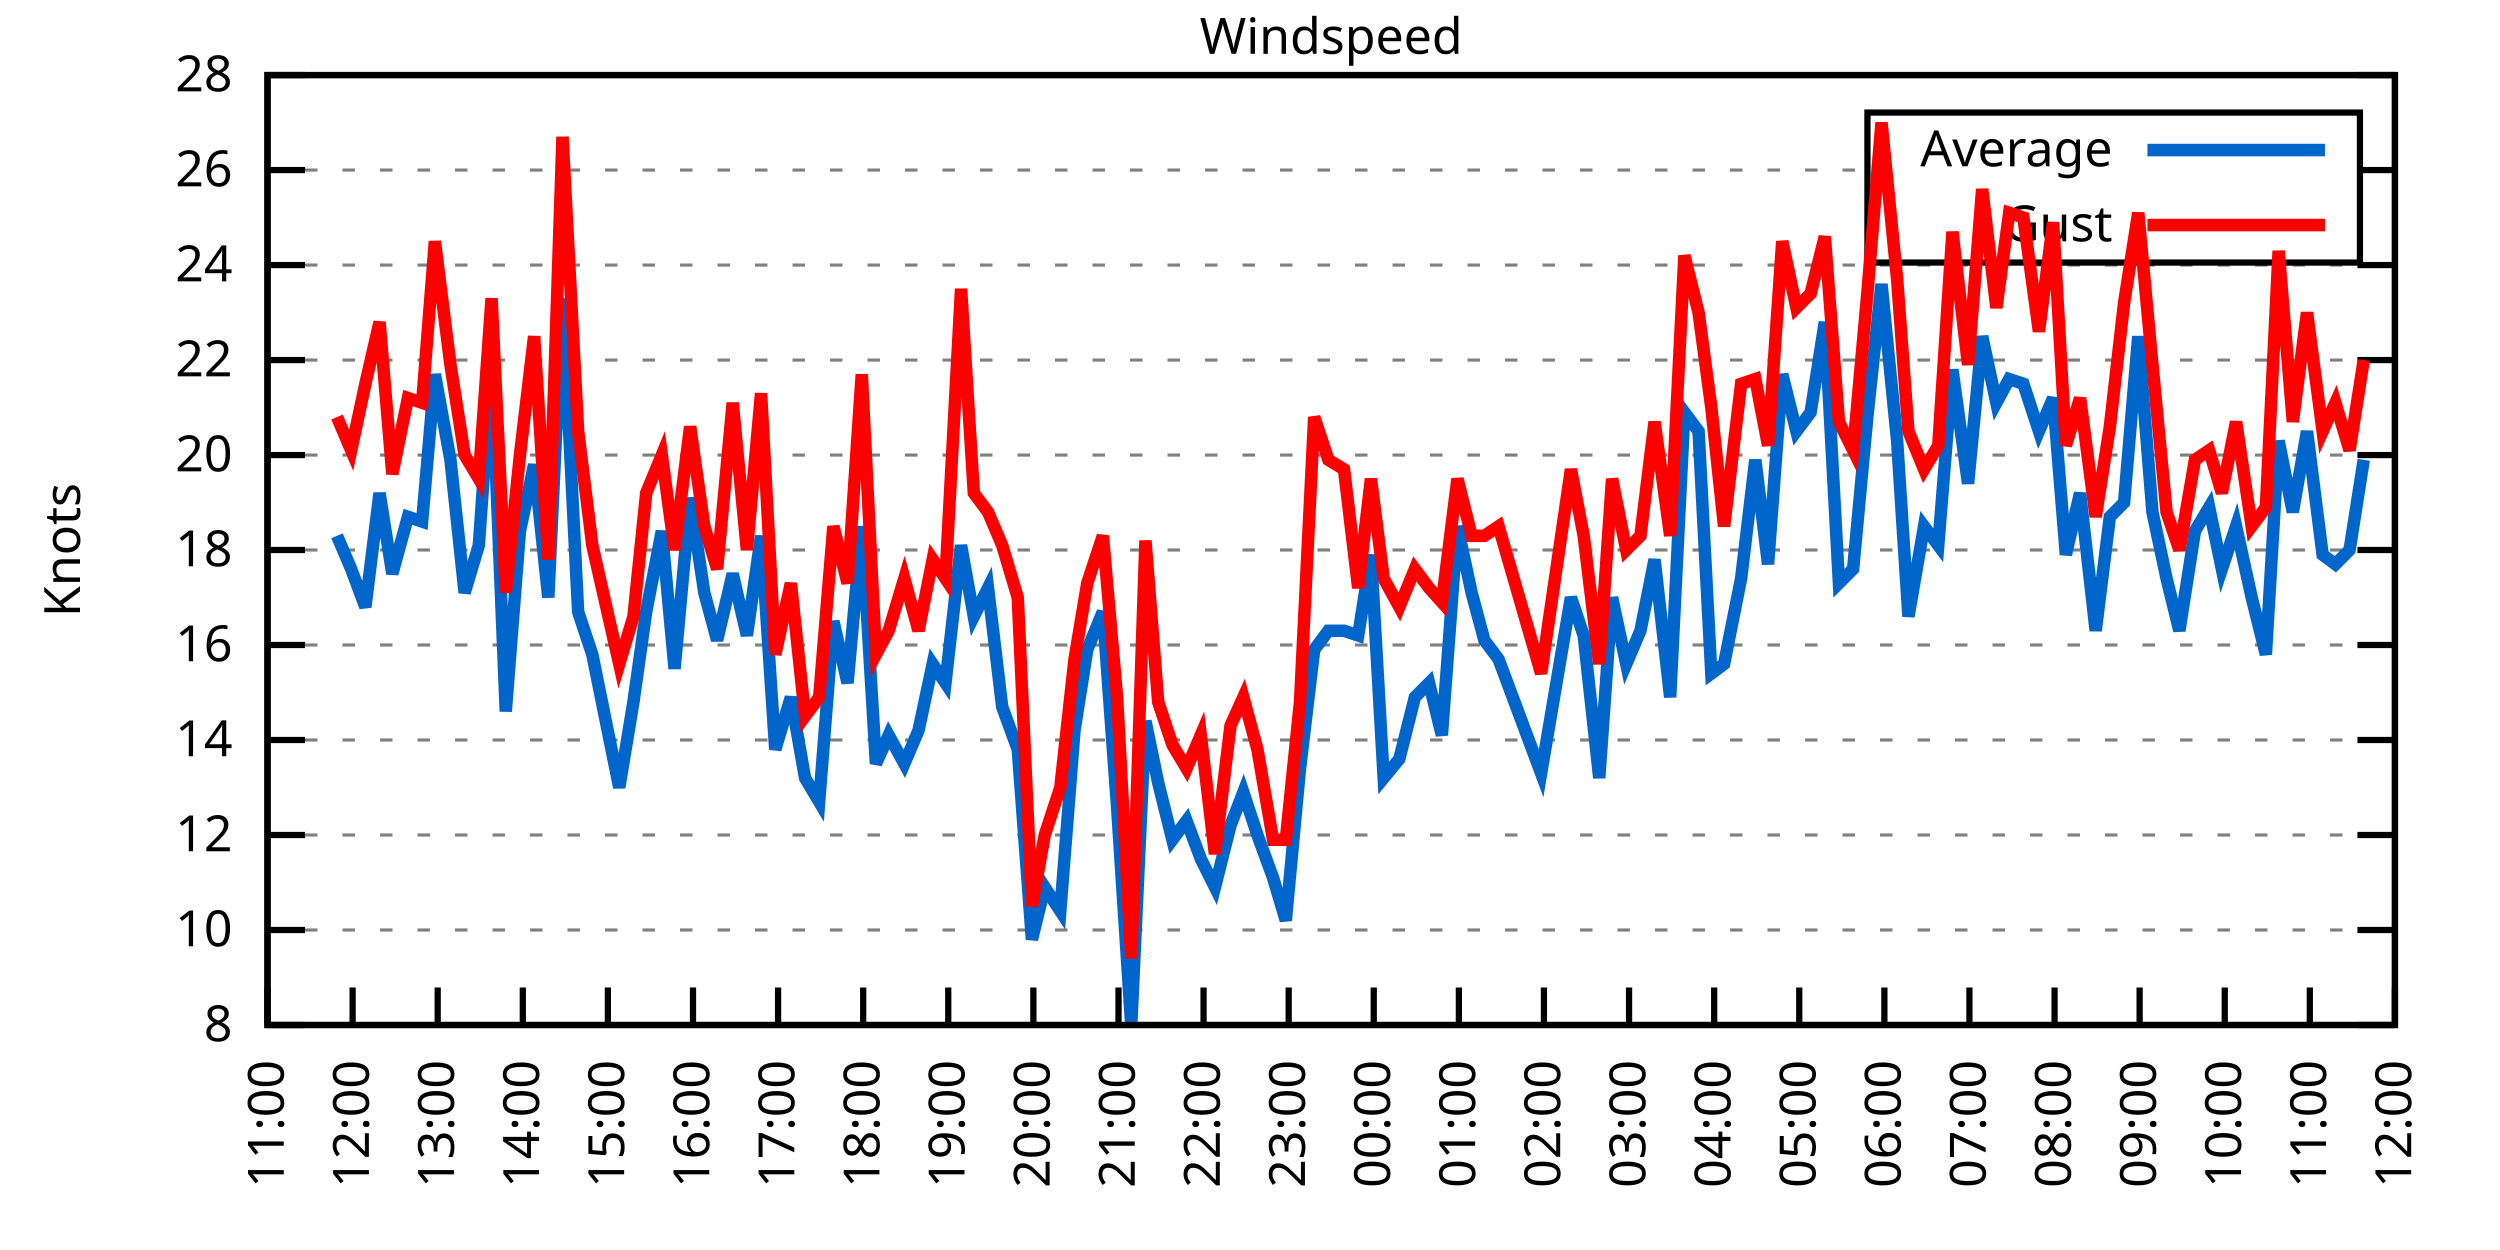
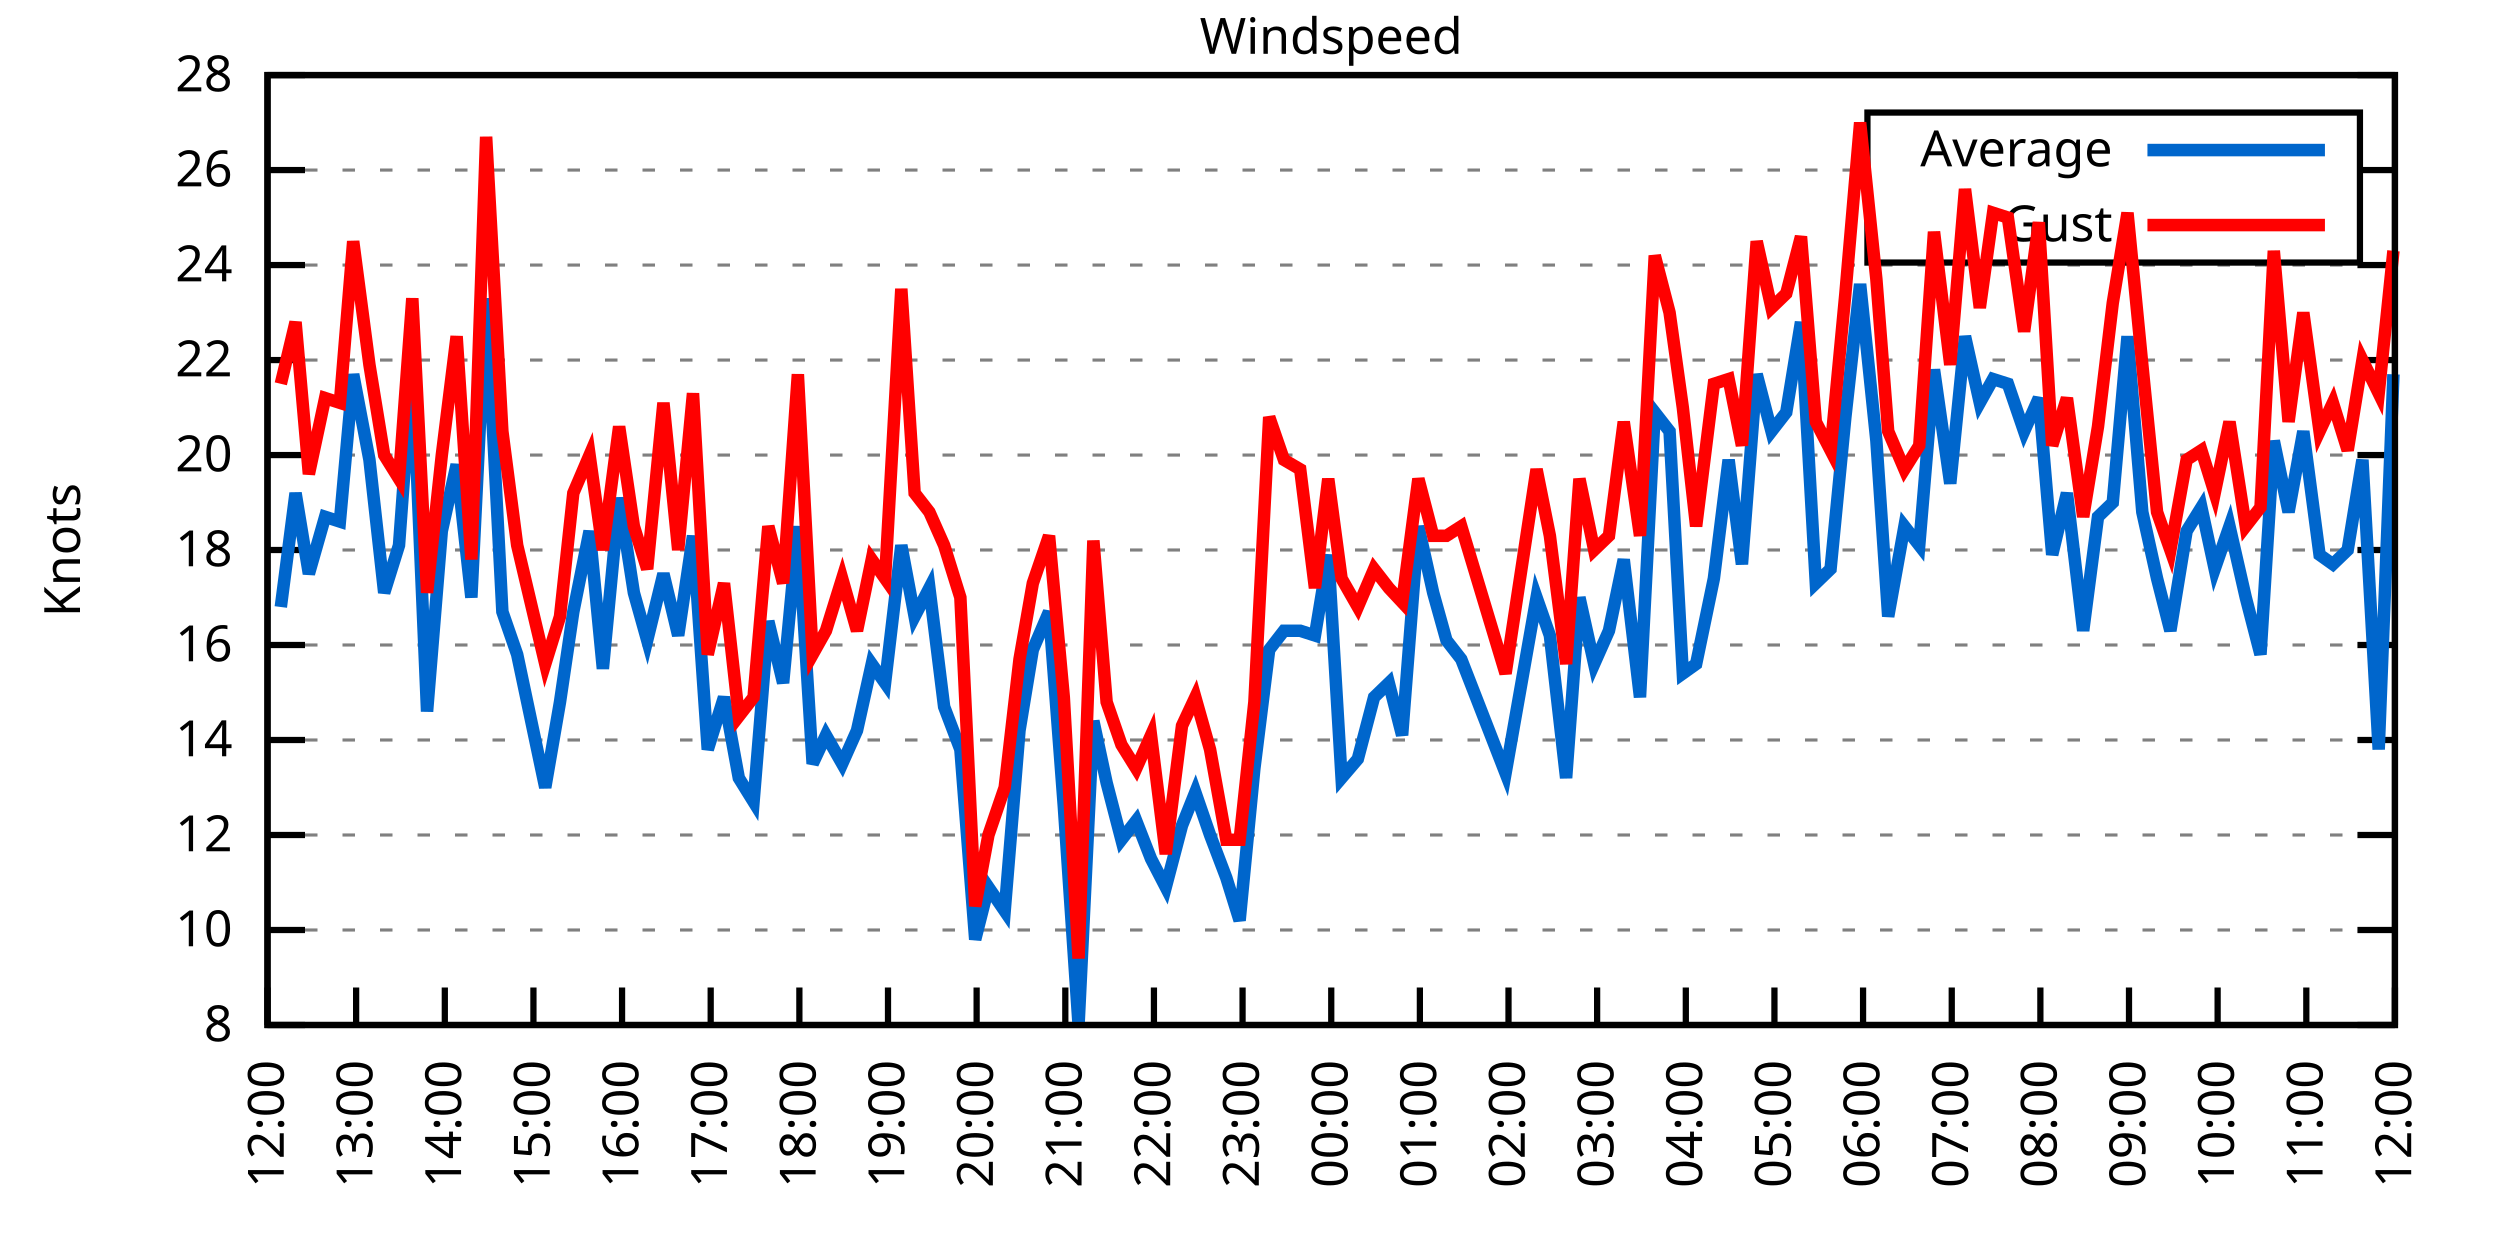
<svg xmlns="http://www.w3.org/2000/svg" xmlns:xlink="http://www.w3.org/1999/xlink" width="400" height="200" viewBox="0 0 400 200">
  <g id="gnuplot_canvas">
    <rect x="0" y="0" width="400" height="200" fill="none" />
    <defs>
      <circle id="gpDot" r="0.5" stroke-width="0.5" stroke="currentColor" />
      <path id="gpPt0" stroke-width="0.333" stroke="currentColor" d="M-1,0 h2 M0,-1 v2" />
      <path id="gpPt1" stroke-width="0.333" stroke="currentColor" d="M-1,-1 L1,1 M1,-1 L-1,1" />
      <path id="gpPt2" stroke-width="0.333" stroke="currentColor" d="M-1,0 L1,0 M0,-1 L0,1 M-1,-1 L1,1 M-1,1 L1,-1" />
      <rect id="gpPt3" stroke-width="0.333" stroke="currentColor" x="-1" y="-1" width="2" height="2" />
      <rect id="gpPt4" stroke-width="0.333" stroke="currentColor" fill="currentColor" x="-1" y="-1" width="2" height="2" />
      <circle id="gpPt5" stroke-width="0.333" stroke="currentColor" cx="0" cy="0" r="1" />
      <use xlink:href="#gpPt5" id="gpPt6" fill="currentColor" stroke="none" />
      <path id="gpPt7" stroke-width="0.333" stroke="currentColor" d="M0,-1.33 L-1.33,0.67 L1.33,0.67 z" />
      <use xlink:href="#gpPt7" id="gpPt8" fill="currentColor" stroke="none" />
      <use xlink:href="#gpPt7" id="gpPt9" stroke="currentColor" transform="rotate(180)" />
      <use xlink:href="#gpPt9" id="gpPt10" fill="currentColor" stroke="none" />
      <use xlink:href="#gpPt3" id="gpPt11" stroke="currentColor" transform="rotate(45)" />
      <use xlink:href="#gpPt11" id="gpPt12" fill="currentColor" stroke="none" />
      <path id="gpPt13" stroke-width="0.333" stroke="currentColor" d="M0,1.330 L1.265,0.411 L0.782,-1.067 L-0.782,-1.076 L-1.265,0.411 z" />
      <use xlink:href="#gpPt13" id="gpPt14" fill="currentColor" stroke="none" />
      <filter id="textbox" filterUnits="objectBoundingBox" x="0" y="0" height="1" width="1">
        <feFlood flood-color="white" flood-opacity="1" result="bgnd" />
        <feComposite in="SourceGraphic" in2="bgnd" operator="atop" />
      </filter>
      <filter id="greybox" filterUnits="objectBoundingBox" x="0" y="0" height="1" width="1">
        <feFlood flood-color="lightgrey" flood-opacity="1" result="grey" />
        <feComposite in="SourceGraphic" in2="grey" operator="atop" />
      </filter>
    </defs>
    <g fill="none" color="white" stroke="currentColor" stroke-width="1.00" stroke-linecap="butt" stroke-linejoin="miter">
</g>
    <g fill="none" color="black" stroke="currentColor" stroke-width="1.00" stroke-linecap="butt" stroke-linejoin="miter">
      <g stroke="none" shape-rendering="crispEdges">
        <polygon fill="rgb(255, 255, 255)" points="42.80,164.00 383.18,164.00 383.18,12.02 42.80,12.02 " />
      </g>
    </g>
    <g fill="none" color="black" stroke="currentColor" stroke-width="1.00" stroke-linecap="butt" stroke-linejoin="miter">
</g>
    <g fill="none" color="black" stroke="black" stroke-width="0.50" stroke-linecap="butt" stroke-linejoin="miter">
</g>
    <g fill="none" color="gray" stroke="currentColor" stroke-width="0.50" stroke-linecap="butt" stroke-linejoin="miter">
      <path stroke="gray" stroke-dasharray="2,4" class="gridline" d="M42.80,164.00 L383.19,164.00  " />
    </g>
    <g fill="none" color="gray" stroke="gray" stroke-width="1.00" stroke-linecap="butt" stroke-linejoin="miter">
</g>
    <g fill="none" color="black" stroke="currentColor" stroke-width="1.00" stroke-linecap="butt" stroke-linejoin="miter">
      <path stroke="black" d="M42.80,164.00 L48.80,164.00 M383.19,164.00 L377.19,164.00  " />
      <g transform="translate(37.20,166.60)" stroke="none" fill="black" font-family="Sans" font-size="8.00" text-anchor="end">
        <text>
          <tspan font-family="Sans"> 8</tspan>
        </text>
      </g>
    </g>
    <g fill="none" color="black" stroke="currentColor" stroke-width="1.00" stroke-linecap="butt" stroke-linejoin="miter">
</g>
    <g fill="none" color="black" stroke="black" stroke-width="0.50" stroke-linecap="butt" stroke-linejoin="miter">
</g>
    <g fill="none" color="gray" stroke="currentColor" stroke-width="0.50" stroke-linecap="butt" stroke-linejoin="miter">
      <path stroke="gray" stroke-dasharray="2,4" class="gridline" d="M42.80,148.80 L383.19,148.80  " />
    </g>
    <g fill="none" color="gray" stroke="gray" stroke-width="1.00" stroke-linecap="butt" stroke-linejoin="miter">
</g>
    <g fill="none" color="black" stroke="currentColor" stroke-width="1.00" stroke-linecap="butt" stroke-linejoin="miter">
      <path stroke="black" d="M42.80,148.80 L48.80,148.80 M383.19,148.80 L377.19,148.80  " />
      <g transform="translate(37.20,151.40)" stroke="none" fill="black" font-family="Sans" font-size="8.00" text-anchor="end">
        <text>
          <tspan font-family="Sans"> 10</tspan>
        </text>
      </g>
    </g>
    <g fill="none" color="black" stroke="currentColor" stroke-width="1.00" stroke-linecap="butt" stroke-linejoin="miter">
</g>
    <g fill="none" color="black" stroke="black" stroke-width="0.50" stroke-linecap="butt" stroke-linejoin="miter">
</g>
    <g fill="none" color="gray" stroke="currentColor" stroke-width="0.50" stroke-linecap="butt" stroke-linejoin="miter">
      <path stroke="gray" stroke-dasharray="2,4" class="gridline" d="M42.80,133.60 L383.19,133.60  " />
    </g>
    <g fill="none" color="gray" stroke="gray" stroke-width="1.00" stroke-linecap="butt" stroke-linejoin="miter">
</g>
    <g fill="none" color="black" stroke="currentColor" stroke-width="1.00" stroke-linecap="butt" stroke-linejoin="miter">
      <path stroke="black" d="M42.80,133.60 L48.80,133.60 M383.19,133.60 L377.19,133.60  " />
      <g transform="translate(37.20,136.20)" stroke="none" fill="black" font-family="Sans" font-size="8.00" text-anchor="end">
        <text>
          <tspan font-family="Sans"> 12</tspan>
        </text>
      </g>
    </g>
    <g fill="none" color="black" stroke="currentColor" stroke-width="1.00" stroke-linecap="butt" stroke-linejoin="miter">
</g>
    <g fill="none" color="black" stroke="black" stroke-width="0.50" stroke-linecap="butt" stroke-linejoin="miter">
</g>
    <g fill="none" color="gray" stroke="currentColor" stroke-width="0.50" stroke-linecap="butt" stroke-linejoin="miter">
      <path stroke="gray" stroke-dasharray="2,4" class="gridline" d="M42.80,118.40 L383.19,118.40  " />
    </g>
    <g fill="none" color="gray" stroke="gray" stroke-width="1.00" stroke-linecap="butt" stroke-linejoin="miter">
</g>
    <g fill="none" color="black" stroke="currentColor" stroke-width="1.00" stroke-linecap="butt" stroke-linejoin="miter">
      <path stroke="black" d="M42.80,118.40 L48.80,118.40 M383.19,118.40 L377.19,118.40  " />
      <g transform="translate(37.20,121.00)" stroke="none" fill="black" font-family="Sans" font-size="8.00" text-anchor="end">
        <text>
          <tspan font-family="Sans"> 14</tspan>
        </text>
      </g>
    </g>
    <g fill="none" color="black" stroke="currentColor" stroke-width="1.00" stroke-linecap="butt" stroke-linejoin="miter">
</g>
    <g fill="none" color="black" stroke="black" stroke-width="0.50" stroke-linecap="butt" stroke-linejoin="miter">
</g>
    <g fill="none" color="gray" stroke="currentColor" stroke-width="0.50" stroke-linecap="butt" stroke-linejoin="miter">
      <path stroke="gray" stroke-dasharray="2,4" class="gridline" d="M42.80,103.20 L383.19,103.20  " />
    </g>
    <g fill="none" color="gray" stroke="gray" stroke-width="1.00" stroke-linecap="butt" stroke-linejoin="miter">
</g>
    <g fill="none" color="black" stroke="currentColor" stroke-width="1.00" stroke-linecap="butt" stroke-linejoin="miter">
      <path stroke="black" d="M42.80,103.20 L48.80,103.20 M383.19,103.20 L377.19,103.20  " />
      <g transform="translate(37.20,105.80)" stroke="none" fill="black" font-family="Sans" font-size="8.00" text-anchor="end">
        <text>
          <tspan font-family="Sans"> 16</tspan>
        </text>
      </g>
    </g>
    <g fill="none" color="black" stroke="currentColor" stroke-width="1.00" stroke-linecap="butt" stroke-linejoin="miter">
</g>
    <g fill="none" color="black" stroke="black" stroke-width="0.50" stroke-linecap="butt" stroke-linejoin="miter">
</g>
    <g fill="none" color="gray" stroke="currentColor" stroke-width="0.50" stroke-linecap="butt" stroke-linejoin="miter">
      <path stroke="gray" stroke-dasharray="2,4" class="gridline" d="M42.80,88.00 L383.19,88.00  " />
    </g>
    <g fill="none" color="gray" stroke="gray" stroke-width="1.00" stroke-linecap="butt" stroke-linejoin="miter">
</g>
    <g fill="none" color="black" stroke="currentColor" stroke-width="1.00" stroke-linecap="butt" stroke-linejoin="miter">
      <path stroke="black" d="M42.80,88.00 L48.80,88.00 M383.19,88.00 L377.19,88.00  " />
      <g transform="translate(37.20,90.60)" stroke="none" fill="black" font-family="Sans" font-size="8.00" text-anchor="end">
        <text>
          <tspan font-family="Sans"> 18</tspan>
        </text>
      </g>
    </g>
    <g fill="none" color="black" stroke="currentColor" stroke-width="1.00" stroke-linecap="butt" stroke-linejoin="miter">
</g>
    <g fill="none" color="black" stroke="black" stroke-width="0.50" stroke-linecap="butt" stroke-linejoin="miter">
</g>
    <g fill="none" color="gray" stroke="currentColor" stroke-width="0.50" stroke-linecap="butt" stroke-linejoin="miter">
      <path stroke="gray" stroke-dasharray="2,4" class="gridline" d="M42.80,72.81 L383.19,72.81  " />
    </g>
    <g fill="none" color="gray" stroke="gray" stroke-width="1.00" stroke-linecap="butt" stroke-linejoin="miter">
</g>
    <g fill="none" color="black" stroke="currentColor" stroke-width="1.00" stroke-linecap="butt" stroke-linejoin="miter">
      <path stroke="black" d="M42.80,72.81 L48.80,72.81 M383.19,72.81 L377.19,72.81  " />
      <g transform="translate(37.20,75.41)" stroke="none" fill="black" font-family="Sans" font-size="8.00" text-anchor="end">
        <text>
          <tspan font-family="Sans"> 20</tspan>
        </text>
      </g>
    </g>
    <g fill="none" color="black" stroke="currentColor" stroke-width="1.00" stroke-linecap="butt" stroke-linejoin="miter">
</g>
    <g fill="none" color="black" stroke="black" stroke-width="0.50" stroke-linecap="butt" stroke-linejoin="miter">
</g>
    <g fill="none" color="gray" stroke="currentColor" stroke-width="0.50" stroke-linecap="butt" stroke-linejoin="miter">
      <path stroke="gray" stroke-dasharray="2,4" class="gridline" d="M42.80,57.61 L383.19,57.61  " />
    </g>
    <g fill="none" color="gray" stroke="gray" stroke-width="1.00" stroke-linecap="butt" stroke-linejoin="miter">
</g>
    <g fill="none" color="black" stroke="currentColor" stroke-width="1.00" stroke-linecap="butt" stroke-linejoin="miter">
      <path stroke="black" d="M42.80,57.61 L48.80,57.61 M383.19,57.61 L377.19,57.61  " />
      <g transform="translate(37.20,60.21)" stroke="none" fill="black" font-family="Sans" font-size="8.00" text-anchor="end">
        <text>
          <tspan font-family="Sans"> 22</tspan>
        </text>
      </g>
    </g>
    <g fill="none" color="black" stroke="currentColor" stroke-width="1.00" stroke-linecap="butt" stroke-linejoin="miter">
</g>
    <g fill="none" color="black" stroke="black" stroke-width="0.50" stroke-linecap="butt" stroke-linejoin="miter">
</g>
    <g fill="none" color="gray" stroke="currentColor" stroke-width="0.50" stroke-linecap="butt" stroke-linejoin="miter">
      <path stroke="gray" stroke-dasharray="2,4" class="gridline" d="M42.80,42.41 L383.19,42.41  " />
    </g>
    <g fill="none" color="gray" stroke="gray" stroke-width="1.00" stroke-linecap="butt" stroke-linejoin="miter">
</g>
    <g fill="none" color="black" stroke="currentColor" stroke-width="1.00" stroke-linecap="butt" stroke-linejoin="miter">
      <path stroke="black" d="M42.80,42.41 L48.80,42.41 M383.19,42.41 L377.19,42.41  " />
      <g transform="translate(37.20,45.01)" stroke="none" fill="black" font-family="Sans" font-size="8.00" text-anchor="end">
        <text>
          <tspan font-family="Sans"> 24</tspan>
        </text>
      </g>
    </g>
    <g fill="none" color="black" stroke="currentColor" stroke-width="1.00" stroke-linecap="butt" stroke-linejoin="miter">
</g>
    <g fill="none" color="black" stroke="black" stroke-width="0.50" stroke-linecap="butt" stroke-linejoin="miter">
</g>
    <g fill="none" color="gray" stroke="currentColor" stroke-width="0.50" stroke-linecap="butt" stroke-linejoin="miter">
      <path stroke="gray" stroke-dasharray="2,4" class="gridline" d="M42.80,27.21 L298.79,27.21 M377.59,27.21 L383.19,27.21  " />
    </g>
    <g fill="none" color="gray" stroke="gray" stroke-width="1.00" stroke-linecap="butt" stroke-linejoin="miter">
</g>
    <g fill="none" color="black" stroke="currentColor" stroke-width="1.00" stroke-linecap="butt" stroke-linejoin="miter">
      <path stroke="black" d="M42.80,27.21 L48.80,27.21 M383.19,27.21 L377.19,27.21  " />
      <g transform="translate(37.20,29.81)" stroke="none" fill="black" font-family="Sans" font-size="8.00" text-anchor="end">
        <text>
          <tspan font-family="Sans"> 26</tspan>
        </text>
      </g>
    </g>
    <g fill="none" color="black" stroke="currentColor" stroke-width="1.00" stroke-linecap="butt" stroke-linejoin="miter">
</g>
    <g fill="none" color="black" stroke="black" stroke-width="0.50" stroke-linecap="butt" stroke-linejoin="miter">
</g>
    <g fill="none" color="gray" stroke="currentColor" stroke-width="0.50" stroke-linecap="butt" stroke-linejoin="miter">
      <path stroke="gray" stroke-dasharray="2,4" class="gridline" d="M42.80,12.01 L383.19,12.01  " />
    </g>
    <g fill="none" color="gray" stroke="gray" stroke-width="1.00" stroke-linecap="butt" stroke-linejoin="miter">
</g>
    <g fill="none" color="black" stroke="currentColor" stroke-width="1.00" stroke-linecap="butt" stroke-linejoin="miter">
      <path stroke="black" d="M42.80,12.01 L48.80,12.01 M383.19,12.01 L377.19,12.01  " />
      <g transform="translate(37.20,14.61)" stroke="none" fill="black" font-family="Sans" font-size="8.00" text-anchor="end">
        <text>
          <tspan font-family="Sans"> 28</tspan>
        </text>
      </g>
    </g>
    <g fill="none" color="black" stroke="currentColor" stroke-width="1.00" stroke-linecap="butt" stroke-linejoin="miter">
      <path stroke="black" d="M42.80,164.00 L42.80,158.00  " />
      <g transform="translate(45.40,169.60) rotate(270.00)" stroke="none" fill="black" font-family="Sans" font-size="8.00" text-anchor="end">
        <text>
-           <tspan font-family="Sans">11:00</tspan>
-         </text>
-       </g>
-     </g>
-     <g fill="none" color="black" stroke="currentColor" stroke-width="1.00" stroke-linecap="butt" stroke-linejoin="miter">
-       <path stroke="black" d="M56.42,164.00 L56.42,158.00  " />
-       <g transform="translate(59.02,169.60) rotate(270.00)" stroke="none" fill="black" font-family="Sans" font-size="8.00" text-anchor="end">
-         <text>
          <tspan font-family="Sans">12:00</tspan>
        </text>
      </g>
    </g>
    <g fill="none" color="black" stroke="currentColor" stroke-width="1.00" stroke-linecap="butt" stroke-linejoin="miter">
-       <path stroke="black" d="M70.03,164.00 L70.03,158.00  " />
-       <g transform="translate(72.63,169.60) rotate(270.00)" stroke="none" fill="black" font-family="Sans" font-size="8.00" text-anchor="end">
+       <path stroke="black" d="M56.98,164.00 L56.98,158.00  " />
+       <g transform="translate(59.58,169.60) rotate(270.00)" stroke="none" fill="black" font-family="Sans" font-size="8.00" text-anchor="end">
        <text>
          <tspan font-family="Sans">13:00</tspan>
        </text>
      </g>
    </g>
    <g fill="none" color="black" stroke="currentColor" stroke-width="1.00" stroke-linecap="butt" stroke-linejoin="miter">
-       <path stroke="black" d="M83.65,164.00 L83.65,158.00  " />
-       <g transform="translate(86.25,169.60) rotate(270.00)" stroke="none" fill="black" font-family="Sans" font-size="8.00" text-anchor="end">
+       <path stroke="black" d="M71.17,164.00 L71.17,158.00  " />
+       <g transform="translate(73.77,169.60) rotate(270.00)" stroke="none" fill="black" font-family="Sans" font-size="8.00" text-anchor="end">
        <text>
          <tspan font-family="Sans">14:00</tspan>
        </text>
      </g>
    </g>
    <g fill="none" color="black" stroke="currentColor" stroke-width="1.00" stroke-linecap="butt" stroke-linejoin="miter">
-       <path stroke="black" d="M97.26,164.00 L97.26,158.00  " />
-       <g transform="translate(99.86,169.60) rotate(270.00)" stroke="none" fill="black" font-family="Sans" font-size="8.00" text-anchor="end">
+       <path stroke="black" d="M85.35,164.00 L85.35,158.00  " />
+       <g transform="translate(87.95,169.60) rotate(270.00)" stroke="none" fill="black" font-family="Sans" font-size="8.00" text-anchor="end">
        <text>
          <tspan font-family="Sans">15:00</tspan>
        </text>
      </g>
    </g>
    <g fill="none" color="black" stroke="currentColor" stroke-width="1.00" stroke-linecap="butt" stroke-linejoin="miter">
-       <path stroke="black" d="M110.88,164.00 L110.88,158.00  " />
-       <g transform="translate(113.48,169.60) rotate(270.00)" stroke="none" fill="black" font-family="Sans" font-size="8.00" text-anchor="end">
+       <path stroke="black" d="M99.53,164.00 L99.53,158.00  " />
+       <g transform="translate(102.13,169.60) rotate(270.00)" stroke="none" fill="black" font-family="Sans" font-size="8.00" text-anchor="end">
        <text>
          <tspan font-family="Sans">16:00</tspan>
        </text>
      </g>
    </g>
    <g fill="none" color="black" stroke="currentColor" stroke-width="1.00" stroke-linecap="butt" stroke-linejoin="miter">
-       <path stroke="black" d="M124.49,164.00 L124.49,158.00  " />
-       <g transform="translate(127.09,169.60) rotate(270.00)" stroke="none" fill="black" font-family="Sans" font-size="8.00" text-anchor="end">
+       <path stroke="black" d="M113.71,164.00 L113.71,158.00  " />
+       <g transform="translate(116.31,169.60) rotate(270.00)" stroke="none" fill="black" font-family="Sans" font-size="8.00" text-anchor="end">
        <text>
          <tspan font-family="Sans">17:00</tspan>
        </text>
      </g>
    </g>
    <g fill="none" color="black" stroke="currentColor" stroke-width="1.00" stroke-linecap="butt" stroke-linejoin="miter">
-       <path stroke="black" d="M138.11,164.00 L138.11,158.00  " />
-       <g transform="translate(140.71,169.60) rotate(270.00)" stroke="none" fill="black" font-family="Sans" font-size="8.00" text-anchor="end">
+       <path stroke="black" d="M127.90,164.00 L127.90,158.00  " />
+       <g transform="translate(130.50,169.60) rotate(270.00)" stroke="none" fill="black" font-family="Sans" font-size="8.00" text-anchor="end">
        <text>
          <tspan font-family="Sans">18:00</tspan>
        </text>
      </g>
    </g>
    <g fill="none" color="black" stroke="currentColor" stroke-width="1.00" stroke-linecap="butt" stroke-linejoin="miter">
-       <path stroke="black" d="M151.72,164.00 L151.72,158.00  " />
-       <g transform="translate(154.32,169.60) rotate(270.00)" stroke="none" fill="black" font-family="Sans" font-size="8.00" text-anchor="end">
+       <path stroke="black" d="M142.08,164.00 L142.08,158.00  " />
+       <g transform="translate(144.68,169.60) rotate(270.00)" stroke="none" fill="black" font-family="Sans" font-size="8.00" text-anchor="end">
        <text>
          <tspan font-family="Sans">19:00</tspan>
        </text>
      </g>
    </g>
    <g fill="none" color="black" stroke="currentColor" stroke-width="1.00" stroke-linecap="butt" stroke-linejoin="miter">
-       <path stroke="black" d="M165.34,164.00 L165.34,158.00  " />
-       <g transform="translate(167.94,169.60) rotate(270.00)" stroke="none" fill="black" font-family="Sans" font-size="8.00" text-anchor="end">
+       <path stroke="black" d="M156.26,164.00 L156.26,158.00  " />
+       <g transform="translate(158.86,169.60) rotate(270.00)" stroke="none" fill="black" font-family="Sans" font-size="8.00" text-anchor="end">
        <text>
          <tspan font-family="Sans">20:00</tspan>
        </text>
      </g>
    </g>
    <g fill="none" color="black" stroke="currentColor" stroke-width="1.00" stroke-linecap="butt" stroke-linejoin="miter">
-       <path stroke="black" d="M178.96,164.00 L178.96,158.00  " />
-       <g transform="translate(181.56,169.60) rotate(270.00)" stroke="none" fill="black" font-family="Sans" font-size="8.00" text-anchor="end">
+       <path stroke="black" d="M170.45,164.00 L170.45,158.00  " />
+       <g transform="translate(173.05,169.60) rotate(270.00)" stroke="none" fill="black" font-family="Sans" font-size="8.00" text-anchor="end">
        <text>
          <tspan font-family="Sans">21:00</tspan>
        </text>
      </g>
    </g>
    <g fill="none" color="black" stroke="currentColor" stroke-width="1.00" stroke-linecap="butt" stroke-linejoin="miter">
-       <path stroke="black" d="M192.57,164.00 L192.57,158.00  " />
-       <g transform="translate(195.17,169.60) rotate(270.00)" stroke="none" fill="black" font-family="Sans" font-size="8.00" text-anchor="end">
+       <path stroke="black" d="M184.63,164.00 L184.63,158.00  " />
+       <g transform="translate(187.23,169.60) rotate(270.00)" stroke="none" fill="black" font-family="Sans" font-size="8.00" text-anchor="end">
        <text>
          <tspan font-family="Sans">22:00</tspan>
        </text>
      </g>
    </g>
    <g fill="none" color="black" stroke="currentColor" stroke-width="1.00" stroke-linecap="butt" stroke-linejoin="miter">
-       <path stroke="black" d="M206.19,164.00 L206.19,158.00  " />
-       <g transform="translate(208.79,169.60) rotate(270.00)" stroke="none" fill="black" font-family="Sans" font-size="8.00" text-anchor="end">
+       <path stroke="black" d="M198.81,164.00 L198.81,158.00  " />
+       <g transform="translate(201.41,169.60) rotate(270.00)" stroke="none" fill="black" font-family="Sans" font-size="8.00" text-anchor="end">
        <text>
          <tspan font-family="Sans">23:00</tspan>
        </text>
      </g>
    </g>
    <g fill="none" color="black" stroke="currentColor" stroke-width="1.00" stroke-linecap="butt" stroke-linejoin="miter">
-       <path stroke="black" d="M219.80,164.00 L219.80,158.00  " />
-       <g transform="translate(222.40,169.60) rotate(270.00)" stroke="none" fill="black" font-family="Sans" font-size="8.00" text-anchor="end">
+       <path stroke="black" d="M213.00,164.00 L213.00,158.00  " />
+       <g transform="translate(215.60,169.60) rotate(270.00)" stroke="none" fill="black" font-family="Sans" font-size="8.00" text-anchor="end">
        <text>
          <tspan font-family="Sans">00:00</tspan>
        </text>
      </g>
    </g>
    <g fill="none" color="black" stroke="currentColor" stroke-width="1.00" stroke-linecap="butt" stroke-linejoin="miter">
-       <path stroke="black" d="M233.42,164.00 L233.42,158.00  " />
-       <g transform="translate(236.02,169.60) rotate(270.00)" stroke="none" fill="black" font-family="Sans" font-size="8.00" text-anchor="end">
+       <path stroke="black" d="M227.18,164.00 L227.18,158.00  " />
+       <g transform="translate(229.78,169.60) rotate(270.00)" stroke="none" fill="black" font-family="Sans" font-size="8.00" text-anchor="end">
        <text>
          <tspan font-family="Sans">01:00</tspan>
        </text>
      </g>
    </g>
    <g fill="none" color="black" stroke="currentColor" stroke-width="1.00" stroke-linecap="butt" stroke-linejoin="miter">
-       <path stroke="black" d="M247.03,164.00 L247.03,158.00  " />
-       <g transform="translate(249.63,169.60) rotate(270.00)" stroke="none" fill="black" font-family="Sans" font-size="8.00" text-anchor="end">
+       <path stroke="black" d="M241.36,164.00 L241.36,158.00  " />
+       <g transform="translate(243.96,169.60) rotate(270.00)" stroke="none" fill="black" font-family="Sans" font-size="8.00" text-anchor="end">
        <text>
          <tspan font-family="Sans">02:00</tspan>
        </text>
      </g>
    </g>
    <g fill="none" color="black" stroke="currentColor" stroke-width="1.00" stroke-linecap="butt" stroke-linejoin="miter">
-       <path stroke="black" d="M260.65,164.00 L260.65,158.00  " />
-       <g transform="translate(263.25,169.60) rotate(270.00)" stroke="none" fill="black" font-family="Sans" font-size="8.00" text-anchor="end">
+       <path stroke="black" d="M255.54,164.00 L255.54,158.00  " />
+       <g transform="translate(258.14,169.60) rotate(270.00)" stroke="none" fill="black" font-family="Sans" font-size="8.00" text-anchor="end">
        <text>
          <tspan font-family="Sans">03:00</tspan>
        </text>
      </g>
    </g>
    <g fill="none" color="black" stroke="currentColor" stroke-width="1.00" stroke-linecap="butt" stroke-linejoin="miter">
-       <path stroke="black" d="M274.27,164.00 L274.27,158.00  " />
-       <g transform="translate(276.87,169.60) rotate(270.00)" stroke="none" fill="black" font-family="Sans" font-size="8.00" text-anchor="end">
+       <path stroke="black" d="M269.73,164.00 L269.73,158.00  " />
+       <g transform="translate(272.33,169.60) rotate(270.00)" stroke="none" fill="black" font-family="Sans" font-size="8.00" text-anchor="end">
        <text>
          <tspan font-family="Sans">04:00</tspan>
        </text>
      </g>
    </g>
    <g fill="none" color="black" stroke="currentColor" stroke-width="1.00" stroke-linecap="butt" stroke-linejoin="miter">
-       <path stroke="black" d="M287.88,164.00 L287.88,158.00  " />
-       <g transform="translate(290.48,169.60) rotate(270.00)" stroke="none" fill="black" font-family="Sans" font-size="8.00" text-anchor="end">
+       <path stroke="black" d="M283.91,164.00 L283.91,158.00  " />
+       <g transform="translate(286.51,169.60) rotate(270.00)" stroke="none" fill="black" font-family="Sans" font-size="8.00" text-anchor="end">
        <text>
          <tspan font-family="Sans">05:00</tspan>
        </text>
      </g>
    </g>
    <g fill="none" color="black" stroke="currentColor" stroke-width="1.00" stroke-linecap="butt" stroke-linejoin="miter">
-       <path stroke="black" d="M301.50,164.00 L301.50,158.00  " />
-       <g transform="translate(304.10,169.60) rotate(270.00)" stroke="none" fill="black" font-family="Sans" font-size="8.00" text-anchor="end">
+       <path stroke="black" d="M298.09,164.00 L298.09,158.00  " />
+       <g transform="translate(300.69,169.60) rotate(270.00)" stroke="none" fill="black" font-family="Sans" font-size="8.00" text-anchor="end">
        <text>
          <tspan font-family="Sans">06:00</tspan>
        </text>
      </g>
    </g>
    <g fill="none" color="black" stroke="currentColor" stroke-width="1.00" stroke-linecap="butt" stroke-linejoin="miter">
-       <path stroke="black" d="M315.11,164.00 L315.11,158.00  " />
-       <g transform="translate(317.71,169.60) rotate(270.00)" stroke="none" fill="black" font-family="Sans" font-size="8.00" text-anchor="end">
+       <path stroke="black" d="M312.28,164.00 L312.28,158.00  " />
+       <g transform="translate(314.88,169.60) rotate(270.00)" stroke="none" fill="black" font-family="Sans" font-size="8.00" text-anchor="end">
        <text>
          <tspan font-family="Sans">07:00</tspan>
        </text>
      </g>
    </g>
    <g fill="none" color="black" stroke="currentColor" stroke-width="1.00" stroke-linecap="butt" stroke-linejoin="miter">
-       <path stroke="black" d="M328.73,164.00 L328.73,158.00  " />
-       <g transform="translate(331.33,169.60) rotate(270.00)" stroke="none" fill="black" font-family="Sans" font-size="8.00" text-anchor="end">
+       <path stroke="black" d="M326.46,164.00 L326.46,158.00  " />
+       <g transform="translate(329.06,169.60) rotate(270.00)" stroke="none" fill="black" font-family="Sans" font-size="8.00" text-anchor="end">
        <text>
          <tspan font-family="Sans">08:00</tspan>
        </text>
      </g>
    </g>
    <g fill="none" color="black" stroke="currentColor" stroke-width="1.00" stroke-linecap="butt" stroke-linejoin="miter">
-       <path stroke="black" d="M342.34,164.00 L342.34,158.00  " />
-       <g transform="translate(344.94,169.60) rotate(270.00)" stroke="none" fill="black" font-family="Sans" font-size="8.00" text-anchor="end">
+       <path stroke="black" d="M340.64,164.00 L340.64,158.00  " />
+       <g transform="translate(343.24,169.60) rotate(270.00)" stroke="none" fill="black" font-family="Sans" font-size="8.00" text-anchor="end">
        <text>
          <tspan font-family="Sans">09:00</tspan>
        </text>
      </g>
    </g>
    <g fill="none" color="black" stroke="currentColor" stroke-width="1.00" stroke-linecap="butt" stroke-linejoin="miter">
-       <path stroke="black" d="M355.96,164.00 L355.96,158.00  " />
-       <g transform="translate(358.56,169.60) rotate(270.00)" stroke="none" fill="black" font-family="Sans" font-size="8.00" text-anchor="end">
+       <path stroke="black" d="M354.82,164.00 L354.82,158.00  " />
+       <g transform="translate(357.42,169.60) rotate(270.00)" stroke="none" fill="black" font-family="Sans" font-size="8.00" text-anchor="end">
        <text>
          <tspan font-family="Sans">10:00</tspan>
        </text>
      </g>
    </g>
    <g fill="none" color="black" stroke="currentColor" stroke-width="1.00" stroke-linecap="butt" stroke-linejoin="miter">
-       <path stroke="black" d="M369.57,164.00 L369.57,158.00  " />
-       <g transform="translate(372.17,169.60) rotate(270.00)" stroke="none" fill="black" font-family="Sans" font-size="8.00" text-anchor="end">
+       <path stroke="black" d="M369.01,164.00 L369.01,158.00  " />
+       <g transform="translate(371.61,169.60) rotate(270.00)" stroke="none" fill="black" font-family="Sans" font-size="8.00" text-anchor="end">
        <text>
          <tspan font-family="Sans">11:00</tspan>
        </text>
      </g>
    </g>
    <g fill="none" color="black" stroke="currentColor" stroke-width="1.00" stroke-linecap="butt" stroke-linejoin="miter">
      <path stroke="black" d="M383.19,164.00 L383.19,158.00  " />
      <g transform="translate(385.79,169.60) rotate(270.00)" stroke="none" fill="black" font-family="Sans" font-size="8.00" text-anchor="end">
        <text>
          <tspan font-family="Sans">12:00</tspan>
        </text>
      </g>
    </g>
    <g fill="none" color="black" stroke="currentColor" stroke-width="1.00" stroke-linecap="butt" stroke-linejoin="miter">
</g>
    <g fill="none" color="black" stroke="currentColor" stroke-width="1.00" stroke-linecap="butt" stroke-linejoin="miter">
      <path stroke="black" d="M42.80,12.01 L42.80,164.00 L383.19,164.00 L383.19,12.01 L42.80,12.01 Z  " />
    </g>
    <g fill="none" color="black" stroke="currentColor" stroke-width="1.00" stroke-linecap="butt" stroke-linejoin="miter">
</g>
    <g fill="none" color="black" stroke="currentColor" stroke-width="1.00" stroke-linecap="butt" stroke-linejoin="miter">
      <path stroke="black" d="M298.79,42.01 L298.79,18.01 L377.59,18.01 L377.59,42.01 L298.79,42.01 Z  " />
    </g>
    <g id="Windspeed_plot_1">
      <g fill="none" color="white" stroke="black" stroke-width="2.00" stroke-linecap="butt" stroke-linejoin="miter">
</g>
      <g fill="none" color="black" stroke="currentColor" stroke-width="2.00" stroke-linecap="butt" stroke-linejoin="miter">
        <g transform="translate(337.99,26.61)" stroke="none" fill="black" font-family="Sans" font-size="8.00" text-anchor="end">
          <text>
            <tspan font-family="Sans">Average</tspan>
          </text>
        </g>
      </g>
      <g fill="none" color="black" stroke="currentColor" stroke-width="2.00" stroke-linecap="butt" stroke-linejoin="miter">
-         <path stroke="rgb(  0, 102, 204)" d="M343.59,24.01 L371.99,24.01 M53.92,85.73 L56.19,91.04 L58.46,97.12 L60.73,78.89 L62.77,91.80 L65.27,82.69   L67.54,83.45 L69.58,59.89 L72.07,73.57 L74.34,94.84 L76.61,87.25 L78.65,58.37 L80.92,113.84 L83.19,84.97   L85.46,74.33 L87.73,95.60 L90.00,47.73 L92.50,97.88 L94.77,104.72 L99.08,126.00 L101.35,112.32 L103.39,97.88   L105.89,84.97 L107.93,107.00 L110.42,79.65 L112.69,94.84 L114.74,102.44 L117.23,91.80 L119.50,101.68 L121.77,85.73   L124.04,119.92 L126.54,111.56 L128.81,124.48 L131.07,128.28 L133.34,99.40 L135.61,109.28 L137.88,84.21 L140.15,122.20   L142.19,117.64 L144.69,122.20 L146.96,116.88 L149.23,106.24 L151.27,109.28 L153.77,87.25 L155.81,98.64 L158.08,94.08   L160.35,113.08 L162.84,119.92 L165.11,150.32 L167.16,141.96 L169.65,145.76 L171.92,116.88 L173.96,103.96 L176.46,97.88   L178.73,129.04 L181.00,164.00 L183.27,115.36 L185.31,125.24 L187.58,134.36 L189.85,131.32 L192.12,137.40 L194.39,141.96   L196.88,132.08 L198.93,126.76 L201.19,133.60 L203.69,140.44 L205.73,147.28 L208.00,122.96 L210.27,103.96 L212.54,100.92   L215.04,100.92 L217.31,101.68 L219.35,88.76 L221.39,124.48 L223.89,121.44 L226.38,111.56 L228.65,109.28 L230.70,117.64   L233.19,84.21 L235.46,94.84 L237.50,102.44 L239.77,105.48 L246.58,123.72 L251.35,95.60 L253.39,101.68 L255.88,124.48   L257.93,95.60 L260.20,106.24 L262.47,100.92 L264.73,89.52 L267.23,111.56 L269.50,65.97 L271.77,69.01 L273.81,107.76   L275.85,106.24 L278.58,92.56 L280.85,73.57 L282.89,90.28 L285.16,59.89 L287.43,69.01 L289.70,65.97 L291.97,51.53   L294.23,93.32 L296.50,91.04 L298.77,66.73 L301.04,45.45 L303.54,70.53 L305.35,98.64 L307.85,84.21 L310.12,87.25   L312.39,59.13 L314.89,77.37 L317.15,53.81 L319.42,64.45 L321.47,60.65 L323.74,61.41 L326.23,69.01 L328.50,63.69   L330.54,88.76 L332.81,78.89 L335.31,100.92 L337.58,82.69 L339.85,80.41 L342.12,53.81 L344.39,81.93 L346.65,92.56   L348.70,100.92 L351.19,84.97 L353.46,81.17 L355.50,91.04 L357.77,84.21 L360.27,95.60 L362.54,104.72 L364.58,70.53   L366.85,81.93 L369.12,69.01 L371.62,88.76 L373.66,90.28 L375.93,88.00 L378.20,73.57  " />
+         <path stroke="rgb(  0, 102, 204)" d="M343.59,24.01 L371.99,24.01 M44.93,97.12 L47.29,78.89 L49.42,91.80 L52.02,82.69 L54.38,83.45 L56.51,59.89   L59.11,73.57 L61.47,94.84 L63.84,87.25 L65.97,58.37 L68.33,113.84 L70.69,84.97 L73.06,74.33 L75.42,95.60   L77.78,47.73 L80.38,97.88 L82.75,104.72 L87.24,126.00 L89.60,112.32 L91.73,97.88 L94.33,84.97 L96.46,107.00   L99.06,79.65 L101.42,94.84 L103.55,102.44 L106.15,91.80 L108.51,101.68 L110.88,85.73 L113.24,119.92 L115.84,111.56   L118.21,124.48 L120.57,128.28 L122.93,99.40 L125.30,109.28 L127.66,84.21 L130.02,122.20 L132.15,117.64 L134.75,122.20   L137.12,116.88 L139.48,106.24 L141.61,109.28 L144.21,87.25 L146.34,98.64 L148.70,94.08 L151.06,113.08 L153.66,119.92   L156.03,150.32 L158.15,141.96 L160.75,145.76 L163.12,116.88 L165.25,103.96 L167.85,97.88 L170.21,129.04 L172.57,164.00   L174.94,115.36 L177.06,125.24 L179.43,134.36 L181.79,131.32 L184.16,137.40 L186.52,141.96 L189.12,132.08 L191.25,126.76   L193.61,133.60 L196.21,140.44 L198.34,147.28 L200.70,122.96 L203.07,103.96 L205.43,100.92 L208.03,100.92 L210.39,101.68   L212.52,88.76 L214.65,124.48 L217.25,121.44 L219.85,111.56 L222.21,109.28 L224.34,117.64 L226.94,84.21 L229.31,94.84   L231.43,102.44 L233.80,105.48 L240.89,123.72 L245.85,95.60 L247.98,101.68 L250.58,124.48 L252.71,95.60 L255.07,106.24   L257.43,100.92 L259.80,89.52 L262.40,111.56 L264.76,65.97 L267.13,69.01 L269.25,107.76 L271.38,106.24 L274.22,92.56   L276.58,73.57 L278.71,90.28 L281.07,59.89 L283.44,69.01 L285.80,65.97 L288.16,51.53 L290.53,93.32 L292.89,91.04   L295.26,66.73 L297.62,45.45 L300.22,70.53 L302.11,98.64 L304.71,84.21 L307.08,87.25 L309.44,59.13 L312.04,77.37   L314.40,53.81 L316.77,64.45 L318.89,60.65 L321.26,61.41 L323.86,69.01 L326.22,63.69 L328.35,88.76 L330.71,78.89   L333.31,100.92 L335.68,82.69 L338.04,80.41 L340.40,53.81 L342.77,81.93 L345.13,92.56 L347.26,100.92 L349.86,84.97   L352.22,81.17 L354.35,91.04 L356.72,84.21 L359.32,95.60 L361.68,104.72 L363.81,70.53 L366.17,81.93 L368.53,69.01   L371.13,88.76 L373.26,90.28 L375.63,88.00 L377.99,73.57 L380.59,119.92 L382.95,59.89  " />
      </g>
    </g>
    <g id="Windspeed_plot_2">
      <g fill="none" color="black" stroke="currentColor" stroke-width="2.00" stroke-linecap="butt" stroke-linejoin="miter">
        <g transform="translate(337.99,38.61)" stroke="none" fill="black" font-family="Sans" font-size="8.00" text-anchor="end">
          <text>
            <tspan font-family="Sans">Gust</tspan>
          </text>
        </g>
      </g>
      <g fill="none" color="black" stroke="currentColor" stroke-width="2.00" stroke-linecap="butt" stroke-linejoin="miter">
-         <path stroke="rgb(255,   0,   0)" d="M343.59,36.01 L371.99,36.01 M53.92,66.73 L56.19,72.05 L58.46,61.41 L60.73,51.53 L62.77,75.85 L65.27,63.69   L67.54,64.45 L69.58,38.61 L72.07,58.37 L74.34,72.81 L76.61,76.61 L78.65,47.73 L80.92,94.84 L83.19,72.81   L85.46,53.81 L87.73,89.52 L90.00,21.89 L92.50,69.01 L94.77,87.25 L99.08,106.24 L101.35,98.64 L103.39,78.89   L105.89,72.81 L107.93,88.00 L110.42,68.25 L112.69,84.21 L114.74,91.04 L117.23,64.45 L119.50,88.00 L121.77,62.93   L124.04,104.72 L126.54,93.32 L128.81,114.60 L131.07,111.56 L133.34,84.21 L135.61,93.32 L137.88,59.89 L140.15,104.72   L142.19,100.92 L144.69,92.56 L146.96,100.92 L149.23,89.52 L151.27,92.56 L153.77,46.21 L155.81,78.89 L158.08,81.93   L160.35,87.25 L162.84,95.60 L165.11,145.00 L167.16,133.60 L169.65,126.00 L171.92,105.48 L173.96,93.32 L176.46,85.73   L178.73,111.56 L181.00,153.36 L183.27,86.49 L185.31,112.32 L187.58,119.16 L189.85,122.96 L192.12,117.64 L194.39,136.64   L196.88,116.12 L198.93,111.56 L201.19,119.92 L203.69,134.36 L205.73,134.36 L208.00,112.32 L210.27,66.73 L212.54,73.57   L215.04,75.09 L217.31,94.08 L219.35,76.61 L221.39,92.56 L223.89,97.12 L226.38,91.04 L228.65,94.08 L230.70,96.36   L233.19,76.61 L235.46,85.73 L237.50,85.73 L239.77,84.21 L246.58,107.76 L251.35,75.09 L253.39,85.73 L255.88,106.24   L257.93,76.61 L260.20,88.00 L262.47,85.73 L264.73,67.49 L267.23,85.73 L269.50,40.89 L271.77,50.01 L273.81,65.21   L275.85,84.21 L278.58,61.41 L280.85,60.65 L282.89,71.29 L285.16,38.61 L287.43,49.25 L289.70,46.97 L291.97,37.85   L294.23,67.49 L296.50,72.05 L298.77,46.97 L301.04,19.61 L303.54,44.69 L305.35,69.01 L307.85,75.09 L310.12,71.29   L312.39,37.09 L314.89,58.37 L317.15,30.25 L319.42,49.25 L321.47,34.05 L323.74,34.81 L326.23,53.05 L328.50,35.57   L330.54,71.29 L332.81,63.69 L335.31,82.69 L337.58,68.25 L339.85,48.49 L342.12,34.05 L344.39,58.37 L346.65,81.93   L348.70,88.00 L351.19,73.57 L353.46,72.05 L355.50,78.89 L357.77,67.49 L360.27,84.21 L362.54,81.17 L364.58,40.13   L366.85,67.49 L369.12,50.01 L371.62,69.01 L373.66,64.45 L375.93,72.05 L378.20,57.61  " />
+         <path stroke="rgb(255,   0,   0)" d="M343.59,36.01 L371.99,36.01 M44.93,61.41 L47.29,51.53 L49.42,75.85 L52.02,63.69 L54.38,64.45 L56.51,38.61   L59.11,58.37 L61.47,72.81 L63.84,76.61 L65.97,47.73 L68.33,94.84 L70.69,72.81 L73.06,53.81 L75.42,89.52   L77.78,21.89 L80.38,69.01 L82.75,87.25 L87.24,106.24 L89.60,98.64 L91.73,78.89 L94.33,72.81 L96.46,88.00   L99.06,68.25 L101.42,84.21 L103.55,91.04 L106.15,64.45 L108.51,88.00 L110.88,62.93 L113.24,104.72 L115.84,93.32   L118.21,114.60 L120.57,111.56 L122.93,84.21 L125.30,93.32 L127.66,59.89 L130.02,104.72 L132.15,100.92 L134.75,92.56   L137.12,100.92 L139.48,89.52 L141.61,92.56 L144.21,46.21 L146.34,78.89 L148.70,81.93 L151.06,87.25 L153.66,95.60   L156.03,145.00 L158.15,133.60 L160.75,126.00 L163.12,105.48 L165.25,93.32 L167.85,85.73 L170.21,111.56 L172.57,153.36   L174.94,86.49 L177.06,112.32 L179.43,119.16 L181.79,122.96 L184.16,117.64 L186.52,136.64 L189.12,116.12 L191.25,111.56   L193.61,119.92 L196.21,134.36 L198.34,134.36 L200.70,112.32 L203.07,66.73 L205.43,73.57 L208.03,75.09 L210.39,94.08   L212.52,76.61 L214.65,92.56 L217.25,97.12 L219.85,91.04 L222.21,94.08 L224.34,96.36 L226.94,76.61 L229.31,85.73   L231.43,85.73 L233.80,84.21 L240.89,107.76 L245.85,75.09 L247.98,85.73 L250.58,106.24 L252.71,76.61 L255.07,88.00   L257.43,85.73 L259.80,67.49 L262.40,85.73 L264.76,40.89 L267.13,50.01 L269.25,65.21 L271.38,84.21 L274.22,61.41   L276.58,60.65 L278.71,71.29 L281.07,38.61 L283.44,49.25 L285.80,46.97 L288.16,37.85 L290.53,67.49 L292.89,72.05   L295.26,46.97 L297.62,19.61 L300.22,44.69 L302.11,69.01 L304.71,75.09 L307.08,71.29 L309.44,37.09 L312.04,58.37   L314.40,30.25 L316.77,49.25 L318.89,34.05 L321.26,34.81 L323.86,53.05 L326.22,35.57 L328.35,71.29 L330.71,63.69   L333.31,82.69 L335.68,68.25 L338.04,48.49 L340.40,34.05 L342.77,58.37 L345.13,81.93 L347.26,88.00 L349.86,73.57   L352.22,72.05 L354.35,78.89 L356.72,67.49 L359.32,84.21 L361.68,81.17 L363.81,40.13 L366.17,67.49 L368.53,50.01   L371.13,69.01 L373.26,64.45 L375.63,72.05 L377.99,57.61 L380.59,62.93 L382.95,40.13  " />
      </g>
    </g>
    <g fill="none" color="black" stroke="currentColor" stroke-width="2.00" stroke-linecap="butt" stroke-linejoin="miter">
</g>
    <g fill="none" color="black" stroke="black" stroke-width="1.00" stroke-linecap="butt" stroke-linejoin="miter">
</g>
    <g fill="none" color="black" stroke="currentColor" stroke-width="1.00" stroke-linecap="butt" stroke-linejoin="miter">
      <path stroke="black" d="M42.80,12.01 L42.80,164.00 L383.19,164.00 L383.19,12.01 L42.80,12.01 Z  " />
      <g transform="translate(12.80,88.01) rotate(270.00)" stroke="none" fill="black" font-family="Sans" font-size="8.00" text-anchor="middle">
        <text>
          <tspan font-family="Sans">Knots</tspan>
        </text>
      </g>
    </g>
    <g fill="none" color="black" stroke="currentColor" stroke-width="1.00" stroke-linecap="butt" stroke-linejoin="miter">
</g>
    <g fill="none" color="black" stroke="currentColor" stroke-width="1.00" stroke-linecap="butt" stroke-linejoin="miter">
      <g transform="translate(212.99,8.61)" stroke="none" fill="black" font-family="Sans" font-size="8.00" text-anchor="middle">
        <text>
          <tspan font-family="Sans">Windspeed</tspan>
        </text>
      </g>
    </g>
    <g fill="none" color="black" stroke="currentColor" stroke-width="1.00" stroke-linecap="butt" stroke-linejoin="miter">
</g>
  </g>
</svg>
